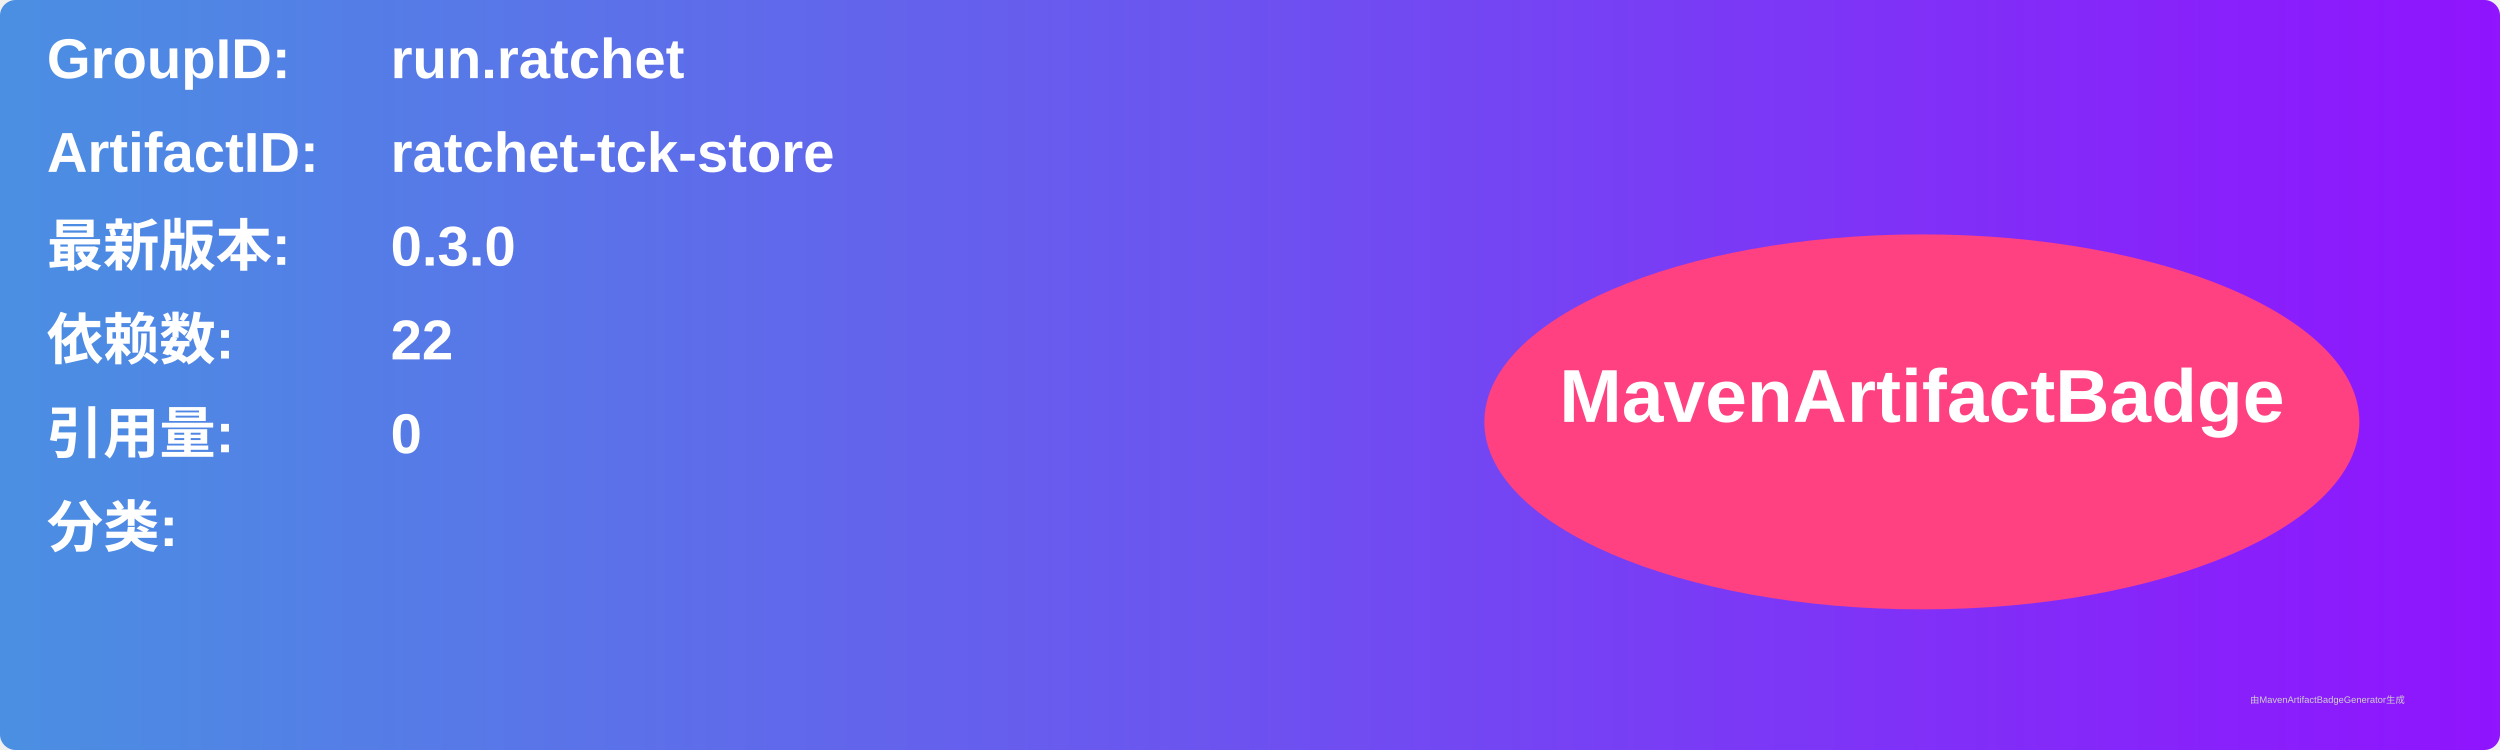
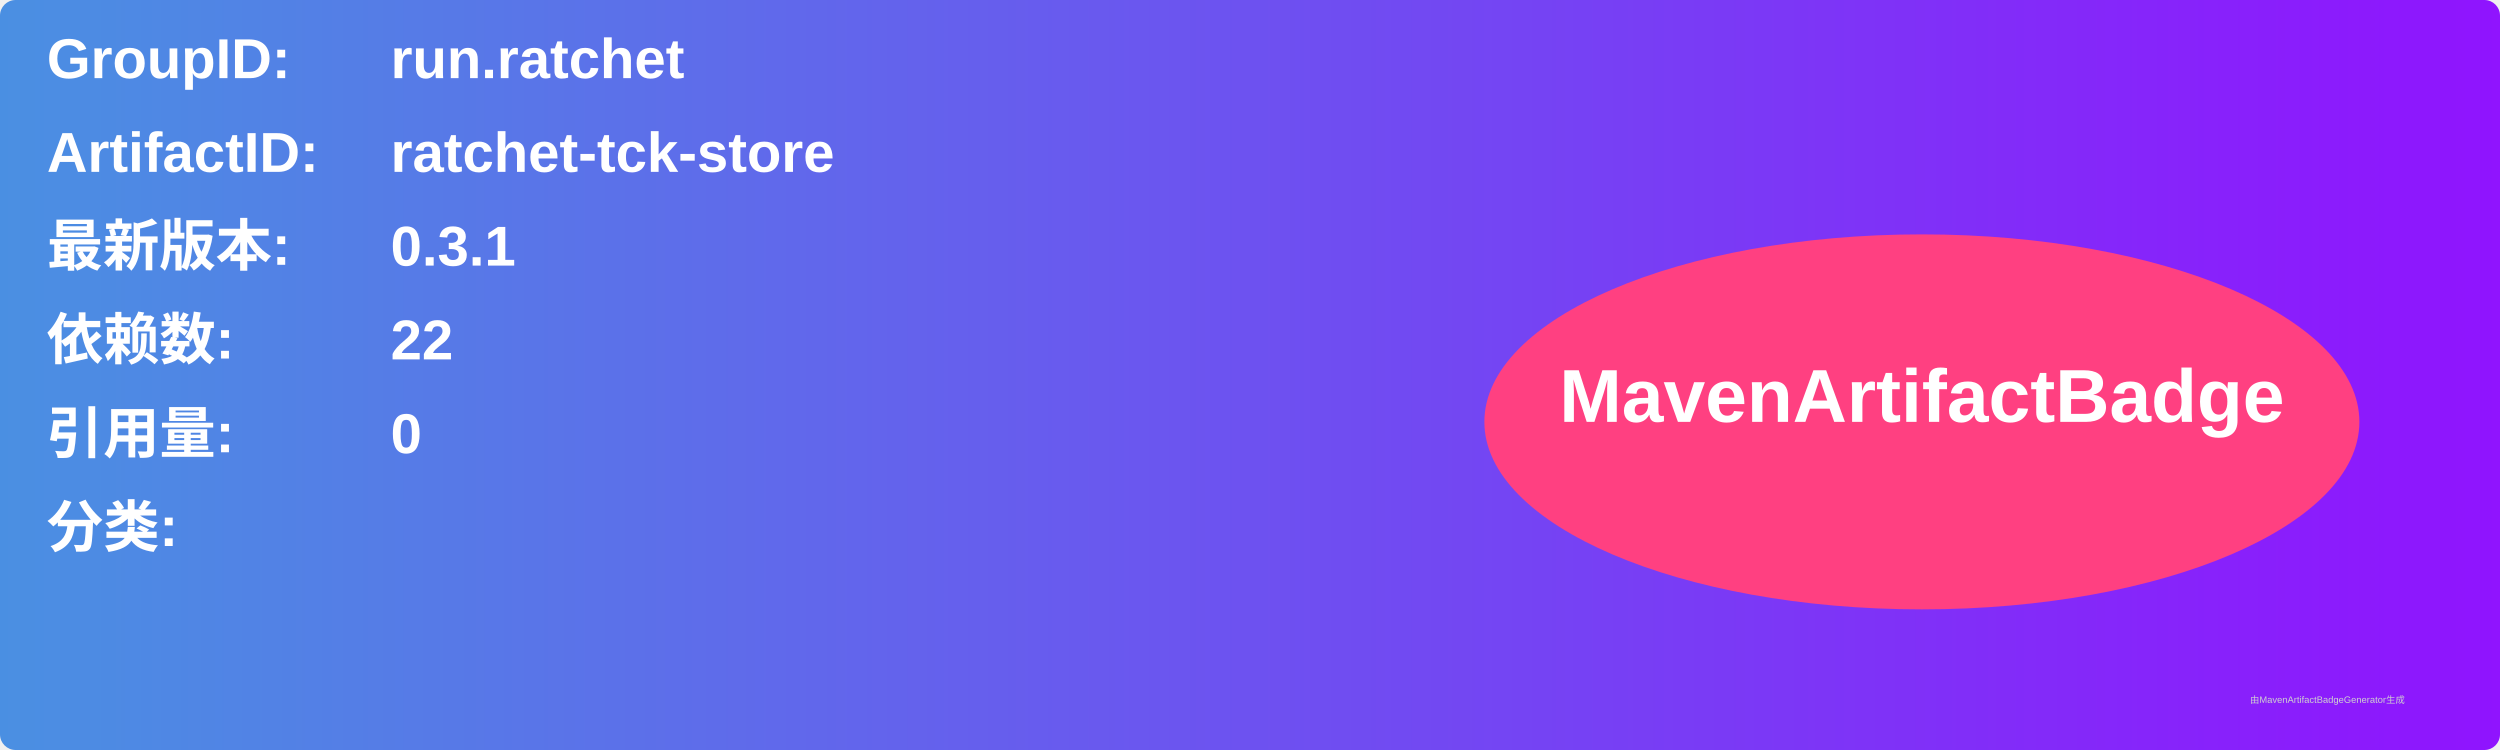
<svg xmlns="http://www.w3.org/2000/svg" width="800" height="240" viewBox="0 0 800 240">
  <linearGradient id="grad" x1="0%" y1="0%" x2="100%" y2="0%">
    <stop offset="0%" stop-color="#4a90e2" />
    <stop offset="100%" stop-color="#9013fe" />
  </linearGradient>
  <rect width="100%" height="100%" rx="5" ry="5" fill="url(#grad)" />
  <g transform="translate(15, 15)">
    <text x="0" y="10" font-family="Arial" font-size="18" fill="white" font-weight="bold" width="260">GroupID:</text>
    <text x="110" y="10" font-family="Arial" font-size="18" fill="white" font-weight="bold" width="460">run.ratchet</text>
    <text x="0" y="40" font-family="Arial" font-size="18" fill="white" font-weight="bold" width="260">ArtifactID:</text>
    <text x="110" y="40" font-family="Arial" font-size="18" fill="white" font-weight="bold" width="460">ratchet-tck-store</text>
    <text x="0" y="70" font-family="Arial" font-size="18" fill="white" font-weight="bold">最新版本:</text>
    <text x="110" y="70" font-family="Arial" font-size="18" fill="white" font-weight="bold">
-       <tspan font-weight="bold">0.3.0</tspan>
+       <tspan font-weight="bold">0.3.1</tspan>
    </text>
    <text x="0" y="100" font-family="Arial" font-size="18" fill="white" font-weight="bold">依赖数: </text>
    <text x="110" y="100" font-family="Arial" font-size="18" fill="white">
      <tspan font-weight="bold">22</tspan>
    </text>
    <text x="0" y="130" font-family="Arial" font-size="18" fill="white" font-weight="bold">引用量: </text>
    <text x="110" y="130" font-family="Arial" font-size="18" fill="white">
      <tspan font-weight="bold">0</tspan>
    </text>
    <text x="0" y="160" font-family="Arial" font-size="18" fill="white" font-weight="bold">分类:</text>
    <text x="10" y="190" font-family="Arial" font-size="10" fill="white">
      <tspan font-weight="bold" />
    </text>
    <ellipse cx="600" cy="120" rx="140" ry="60" fill="#ff4081" />
    <text x="600" y="120" text-anchor="middle" font-family="Arial" font-size="24" fill="white" font-weight="bold">MavenArtifactBadge</text>
  </g>
  <text x="720" y="225" font-family="Arial" font-size="3" fill="#d0d0d0">由MavenArtifactBadgeGenerator生成</text>
</svg>
